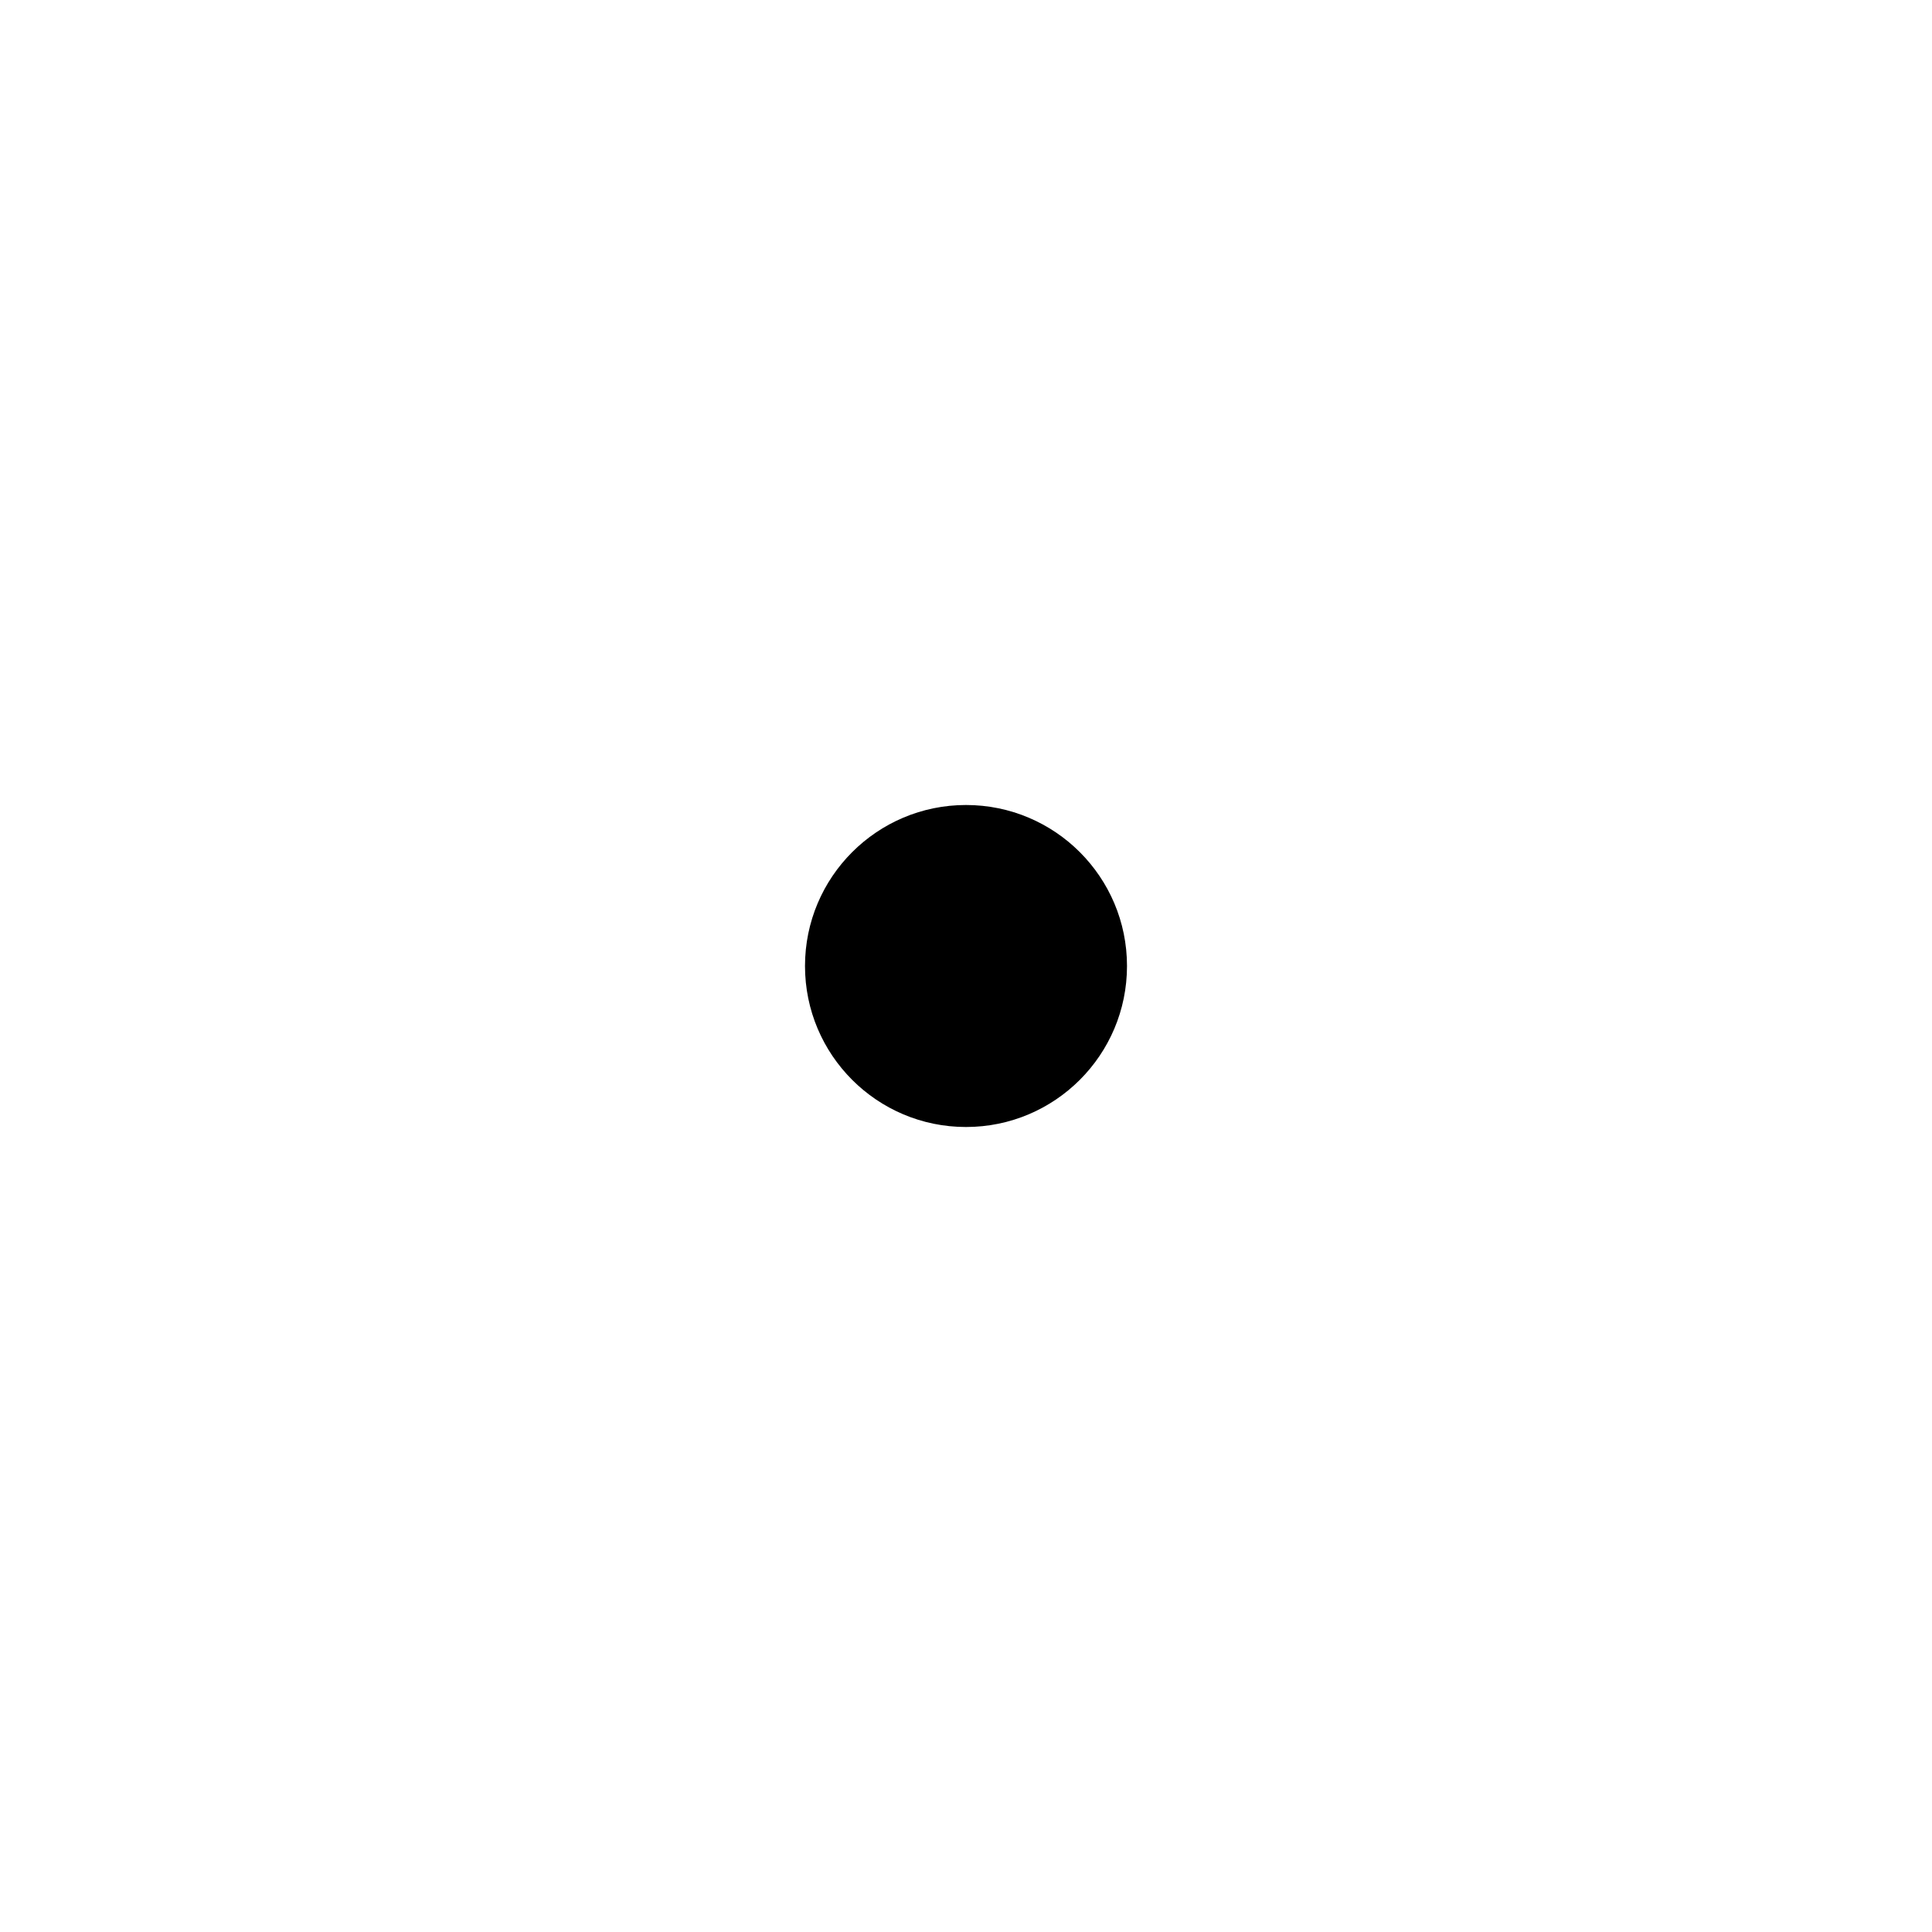
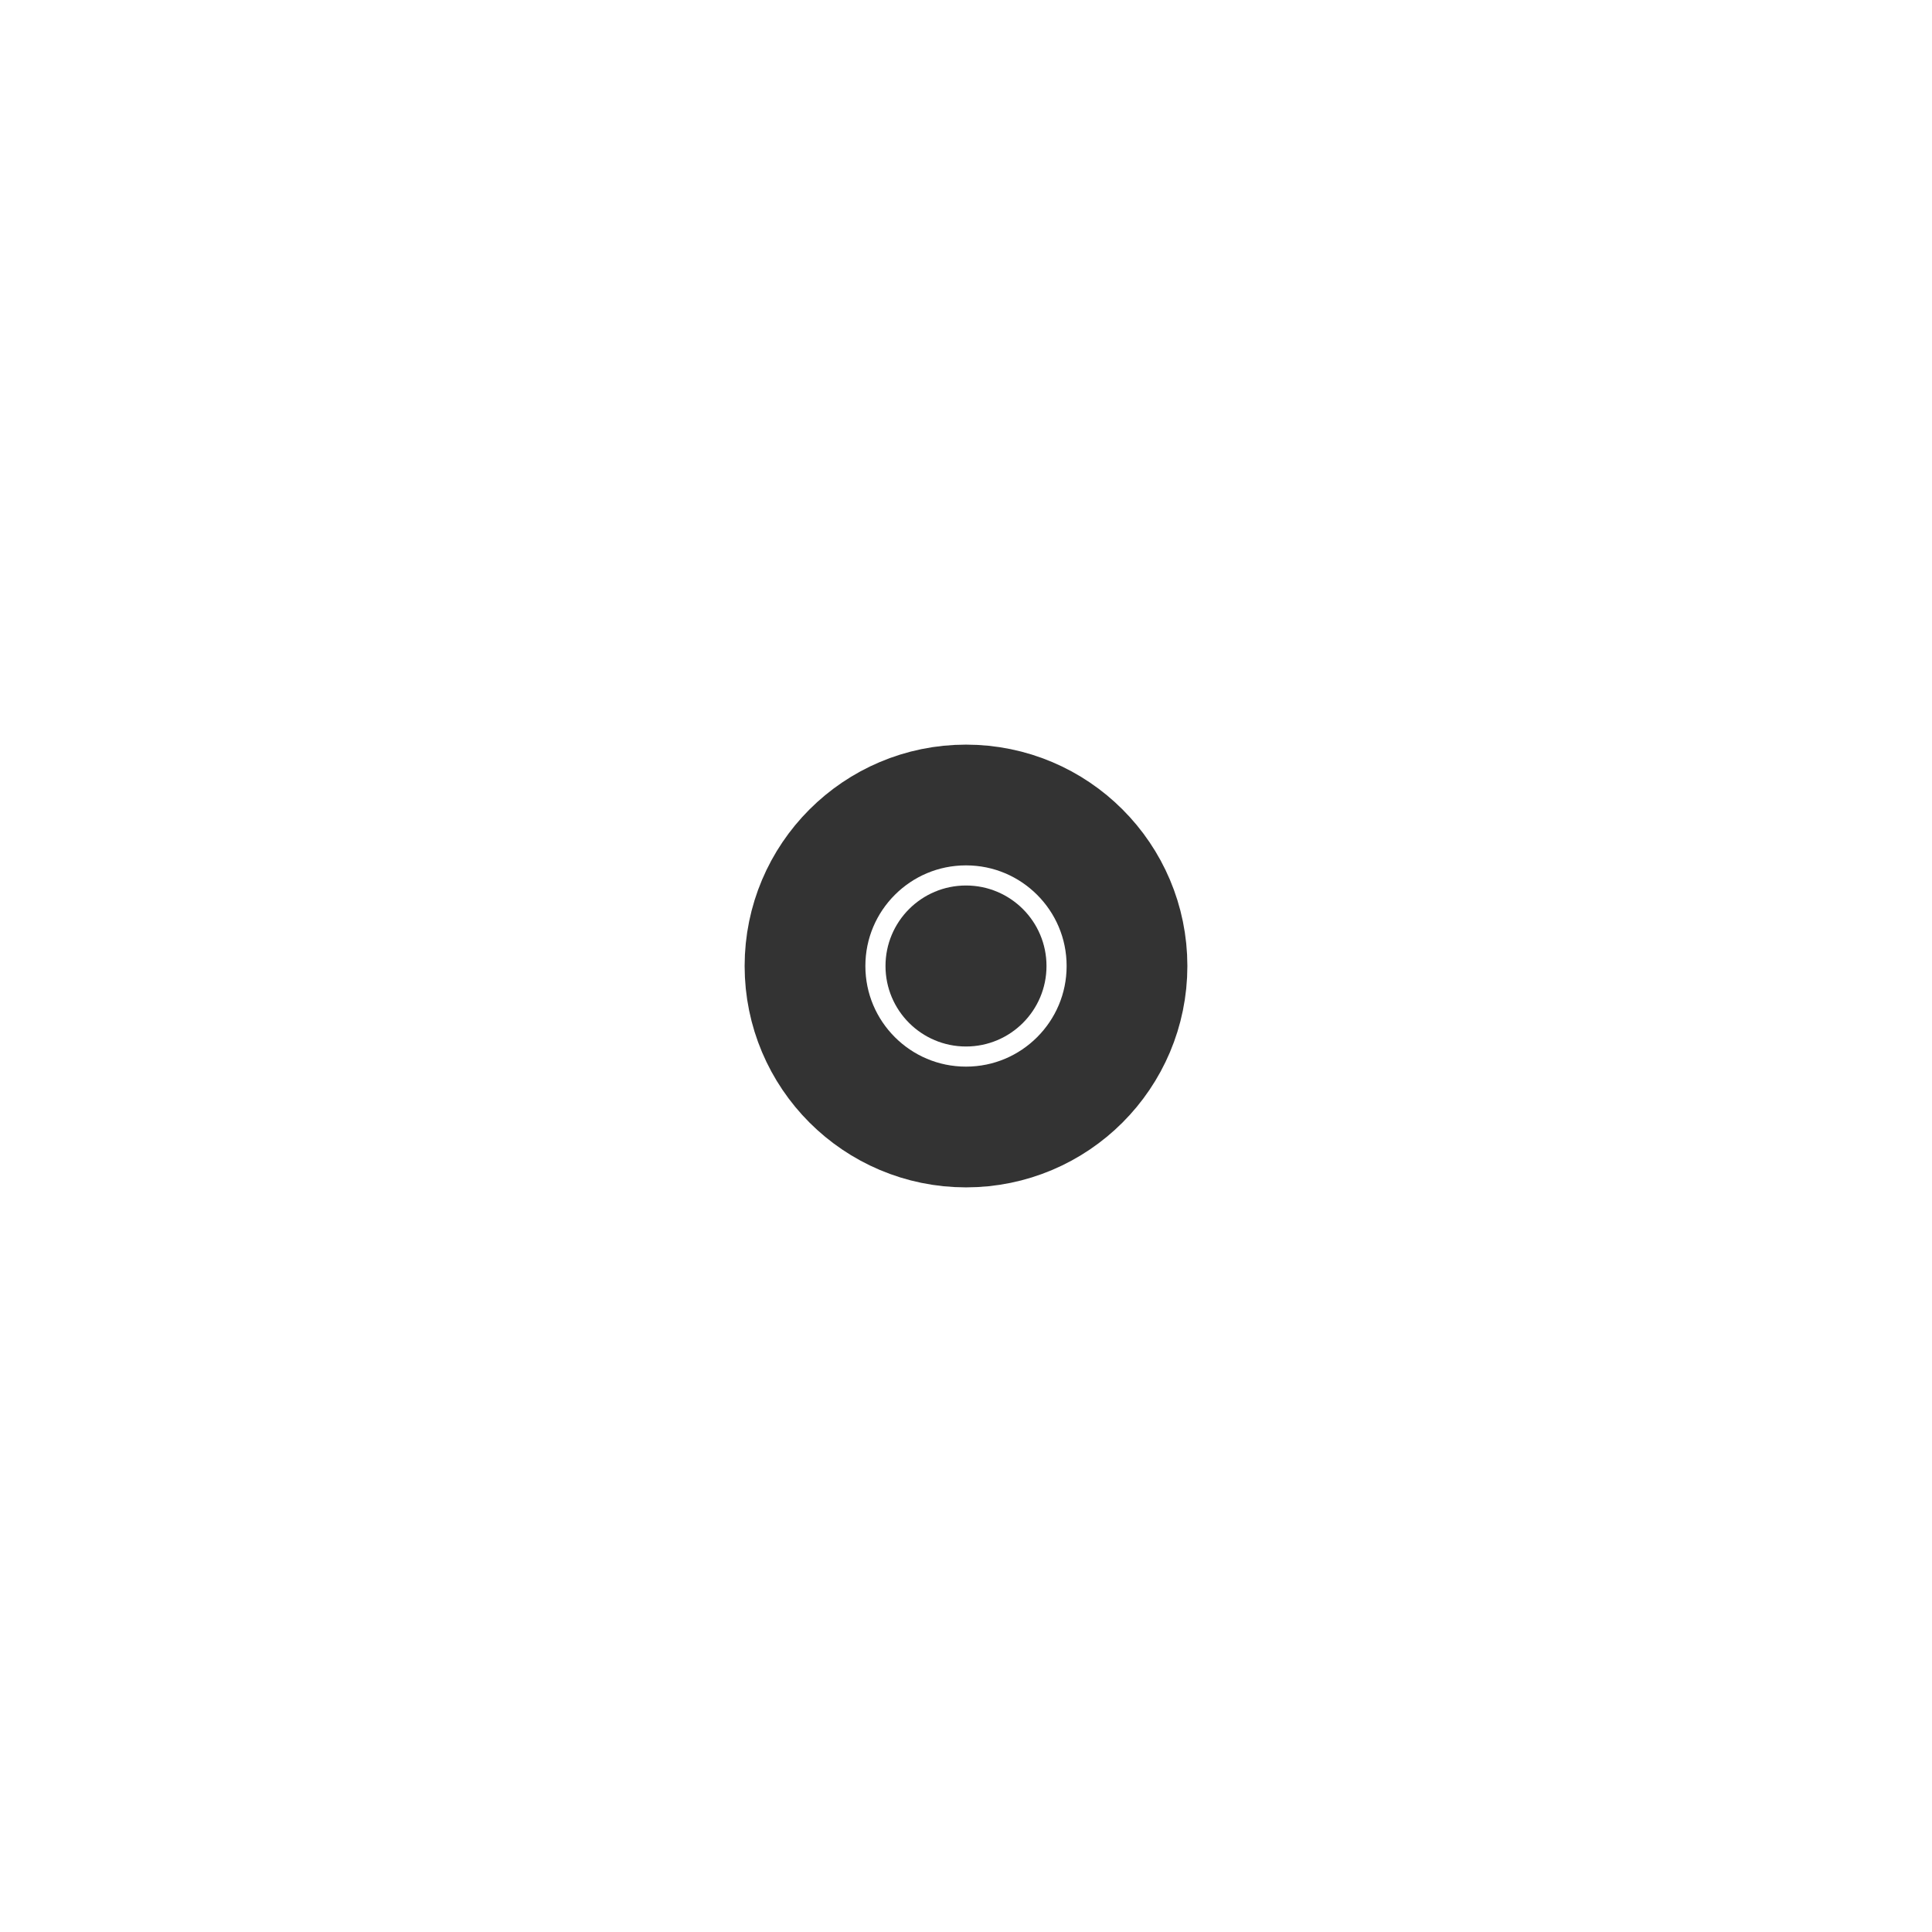
- <svg xmlns="http://www.w3.org/2000/svg" viewBox="0 0 24 24">
-   <circle cx="12" cy="12" r="2" fill="currentColor" />
+ <svg xmlns="http://www.w3.org/2000/svg" viewBox="0 0 24 24" width="24" height="24">
+   <circle cx="12" cy="12" r="1" fill="#333333" />
+   <circle cx="12" cy="12" r="2" stroke="#333333" stroke-width="1.5" fill="none" />
</svg>
